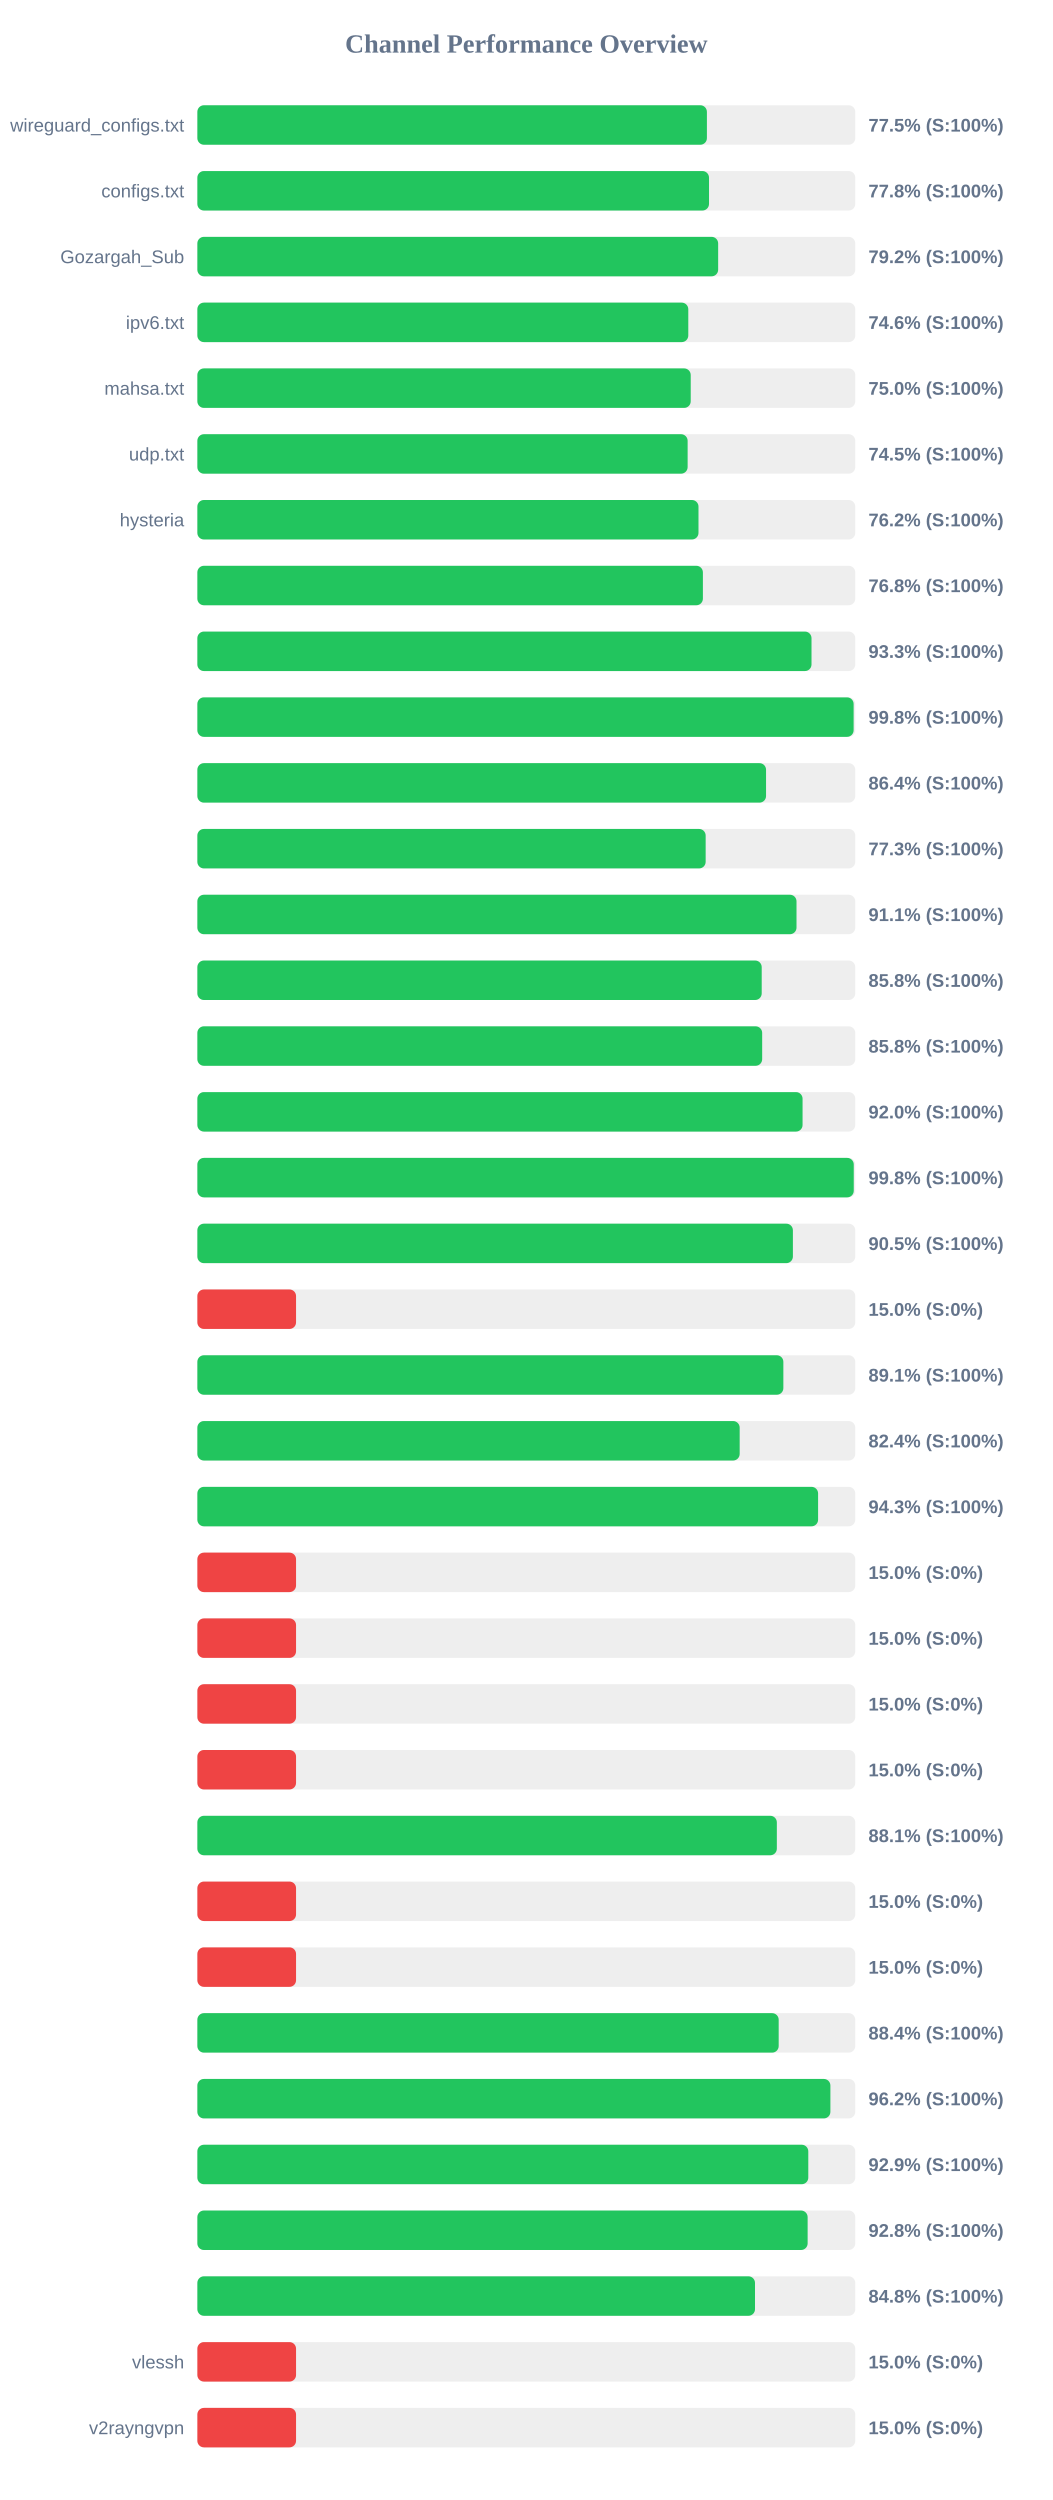
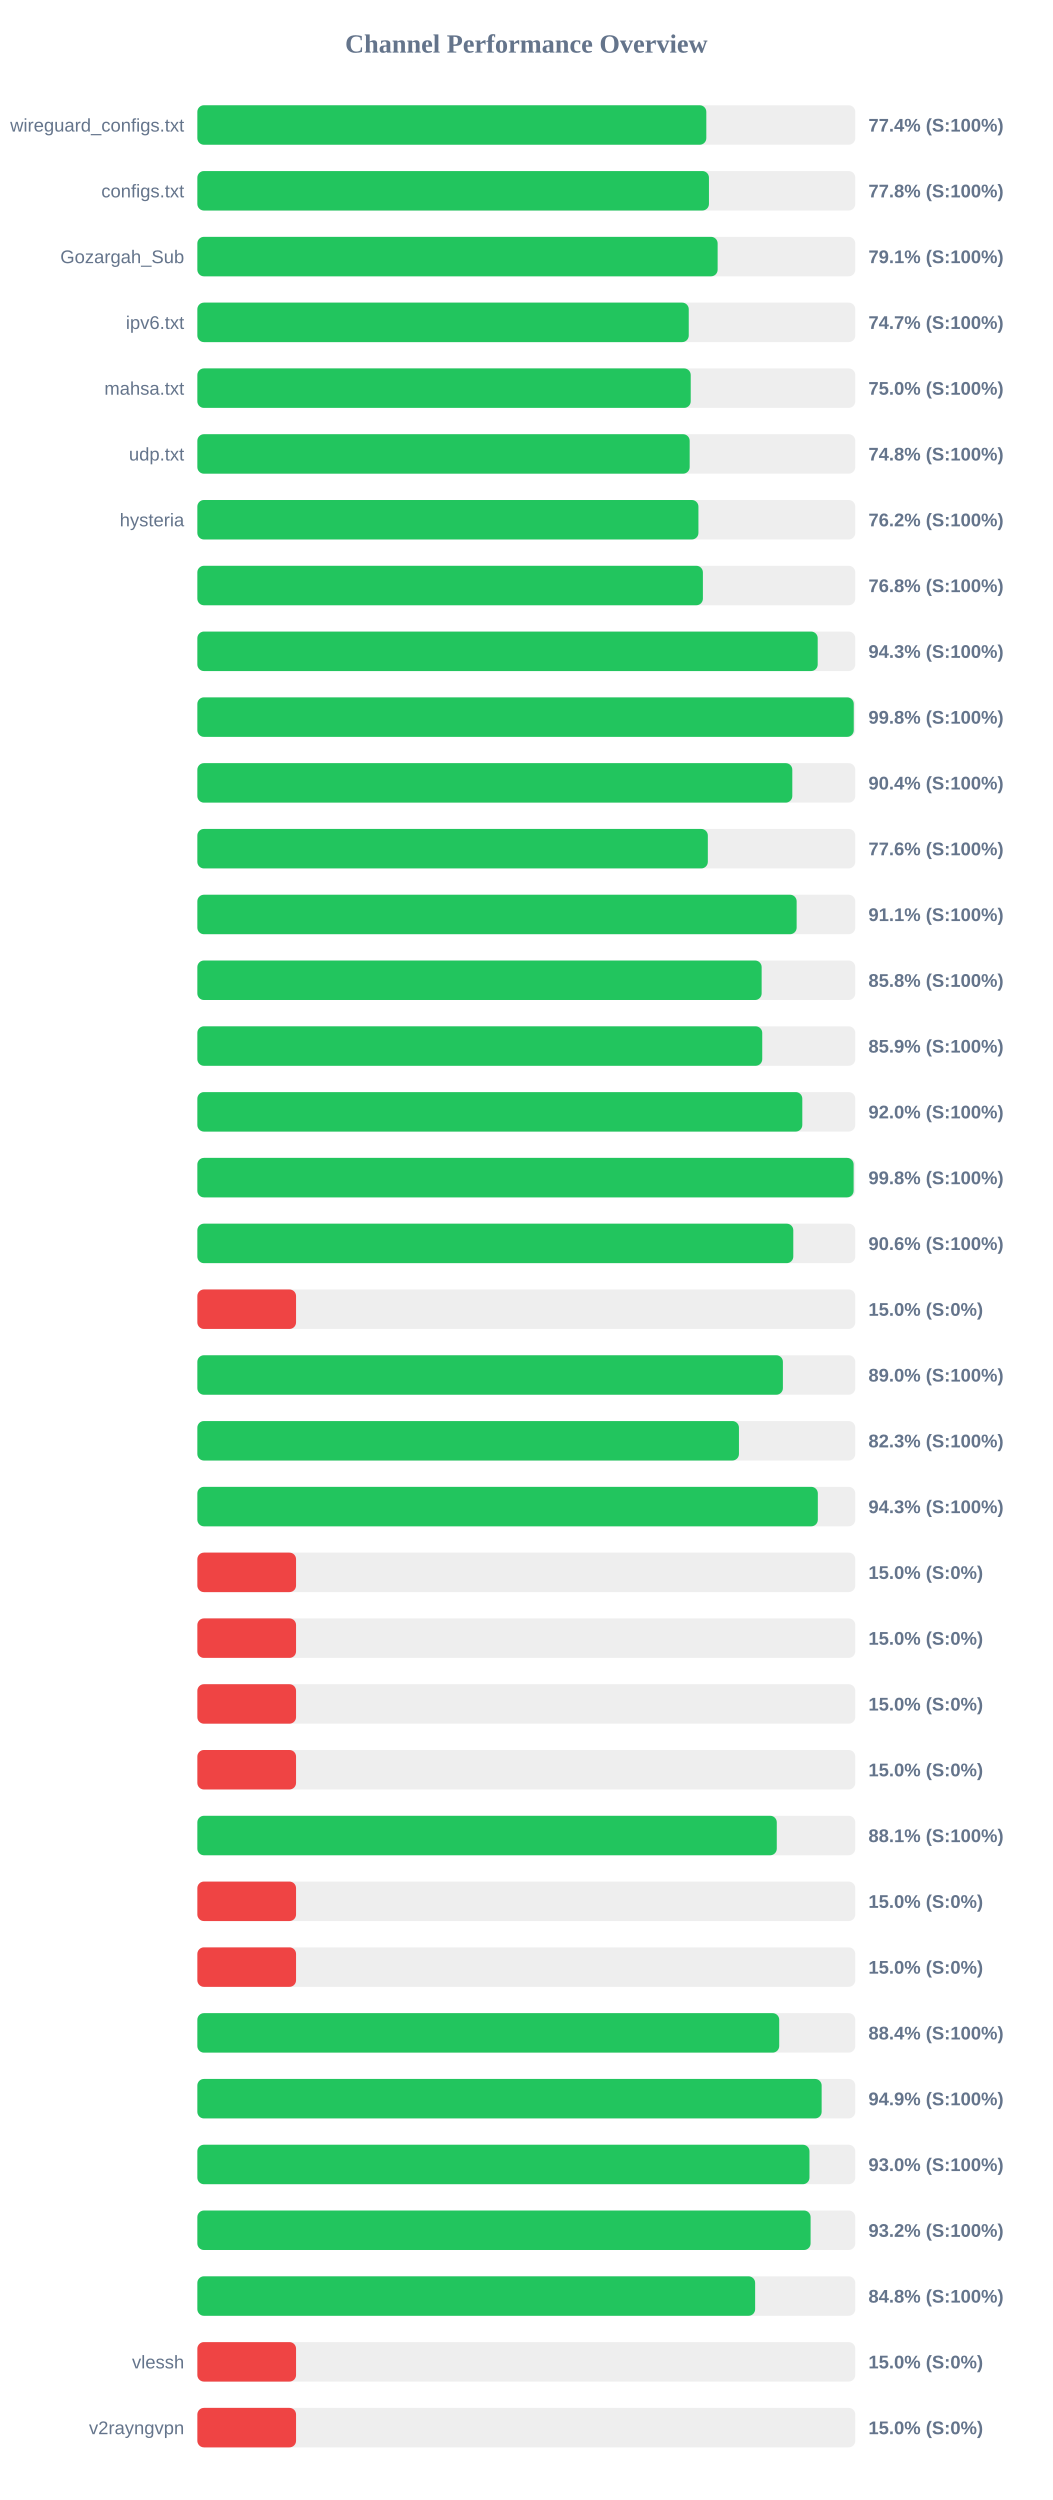
<svg xmlns="http://www.w3.org/2000/svg" width="800" height="1900" version="1.1">
  <style>
        .row { font: 14px Arial; fill: #64748b; }
        .score { font: bold 14px Arial; fill: #64748b; }
    </style>
  <text x="400" y="40" text-anchor="middle" font-size="20px" font-weight="bold" fill="#64748b">Channel Performance Overview</text>
  <rect x="150" y="80" width="500" height="30" fill="#eee" rx="5" />
-   <rect x="150" y="80" width="387.25" height="30" fill="#22c55e" rx="5" />
+   <rect x="150" y="80" width="386.8" height="30" fill="#22c55e" rx="5" />
  <text x="140" y="100" text-anchor="end" class="row">wireguard_configs.txt</text>
-   <text x="660" y="100" text-anchor="start" class="score">77.5% (S:100%)</text>
+   <text x="660" y="100" text-anchor="start" class="score">77.4% (S:100%)</text>
  <rect x="150" y="130" width="500" height="30" fill="#eee" rx="5" />
-   <rect x="150" y="130" width="388.85" height="30" fill="#22c55e" rx="5" />
+   <rect x="150" y="130" width="388.8" height="30" fill="#22c55e" rx="5" />
  <text x="140" y="150" text-anchor="end" class="row">configs.txt</text>
  <text x="660" y="150" text-anchor="start" class="score">77.8% (S:100%)</text>
  <rect x="150" y="180" width="500" height="30" fill="#eee" rx="5" />
-   <rect x="150" y="180" width="395.8" height="30" fill="#22c55e" rx="5" />
+   <rect x="150" y="180" width="395.4" height="30" fill="#22c55e" rx="5" />
  <text x="140" y="200" text-anchor="end" class="row">Gozargah_Sub</text>
-   <text x="660" y="200" text-anchor="start" class="score">79.2% (S:100%)</text>
+   <text x="660" y="200" text-anchor="start" class="score">79.1% (S:100%)</text>
  <rect x="150" y="230" width="500" height="30" fill="#eee" rx="5" />
-   <rect x="150" y="230" width="373.1" height="30" fill="#22c55e" rx="5" />
+   <rect x="150" y="230" width="373.45" height="30" fill="#22c55e" rx="5" />
  <text x="140" y="250" text-anchor="end" class="row">ipv6.txt</text>
-   <text x="660" y="250" text-anchor="start" class="score">74.6% (S:100%)</text>
+   <text x="660" y="250" text-anchor="start" class="score">74.7% (S:100%)</text>
  <rect x="150" y="280" width="500" height="30" fill="#eee" rx="5" />
  <rect x="150" y="280" width="374.95" height="30" fill="#22c55e" rx="5" />
  <text x="140" y="300" text-anchor="end" class="row">mahsa.txt</text>
  <text x="660" y="300" text-anchor="start" class="score">75.0% (S:100%)</text>
  <rect x="150" y="330" width="500" height="30" fill="#eee" rx="5" />
-   <rect x="150" y="330" width="372.6" height="30" fill="#22c55e" rx="5" />
+   <rect x="150" y="330" width="374.15" height="30" fill="#22c55e" rx="5" />
  <text x="140" y="350" text-anchor="end" class="row">udp.txt</text>
-   <text x="660" y="350" text-anchor="start" class="score">74.5% (S:100%)</text>
+   <text x="660" y="350" text-anchor="start" class="score">74.8% (S:100%)</text>
  <rect x="150" y="380" width="500" height="30" fill="#eee" rx="5" />
-   <rect x="150" y="380" width="380.85" height="30" fill="#22c55e" rx="5" />
+   <rect x="150" y="380" width="380.8" height="30" fill="#22c55e" rx="5" />
  <text x="140" y="400" text-anchor="end" class="row">hysteria</text>
  <text x="660" y="400" text-anchor="start" class="score">76.2% (S:100%)</text>
  <rect x="150" y="430" width="500" height="30" fill="#eee" rx="5" />
  <rect x="150" y="430" width="384.2" height="30" fill="#22c55e" rx="5" />
  <text x="140" y="450" text-anchor="end" class="row" />
  <text x="660" y="450" text-anchor="start" class="score">76.8% (S:100%)</text>
  <rect x="150" y="480" width="500" height="30" fill="#eee" rx="5" />
-   <rect x="150" y="480" width="466.75" height="30" fill="#22c55e" rx="5" />
+   <rect x="150" y="480" width="471.45" height="30" fill="#22c55e" rx="5" />
  <text x="140" y="500" text-anchor="end" class="row" />
-   <text x="660" y="500" text-anchor="start" class="score">93.3% (S:100%)</text>
+   <text x="660" y="500" text-anchor="start" class="score">94.3% (S:100%)</text>
  <rect x="150" y="530" width="500" height="30" fill="#eee" rx="5" />
-   <rect x="150" y="530" width="498.75" height="30" fill="#22c55e" rx="5" />
+   <rect x="150" y="530" width="498.85" height="30" fill="#22c55e" rx="5" />
  <text x="140" y="550" text-anchor="end" class="row" />
  <text x="660" y="550" text-anchor="start" class="score">99.8% (S:100%)</text>
  <rect x="150" y="580" width="500" height="30" fill="#eee" rx="5" />
-   <rect x="150" y="580" width="432.2" height="30" fill="#22c55e" rx="5" />
+   <rect x="150" y="580" width="452.15" height="30" fill="#22c55e" rx="5" />
  <text x="140" y="600" text-anchor="end" class="row" />
-   <text x="660" y="600" text-anchor="start" class="score">86.4% (S:100%)</text>
+   <text x="660" y="600" text-anchor="start" class="score">90.4% (S:100%)</text>
  <rect x="150" y="630" width="500" height="30" fill="#eee" rx="5" />
-   <rect x="150" y="630" width="386.3" height="30" fill="#22c55e" rx="5" />
+   <rect x="150" y="630" width="387.95" height="30" fill="#22c55e" rx="5" />
  <text x="140" y="650" text-anchor="end" class="row" />
-   <text x="660" y="650" text-anchor="start" class="score">77.3% (S:100%)</text>
+   <text x="660" y="650" text-anchor="start" class="score">77.6% (S:100%)</text>
  <rect x="150" y="680" width="500" height="30" fill="#eee" rx="5" />
-   <rect x="150" y="680" width="455.35" height="30" fill="#22c55e" rx="5" />
+   <rect x="150" y="680" width="455.45" height="30" fill="#22c55e" rx="5" />
  <text x="140" y="700" text-anchor="end" class="row" />
  <text x="660" y="700" text-anchor="start" class="score">91.1% (S:100%)</text>
  <rect x="150" y="730" width="500" height="30" fill="#eee" rx="5" />
-   <rect x="150" y="730" width="428.9" height="30" fill="#22c55e" rx="5" />
+   <rect x="150" y="730" width="428.85" height="30" fill="#22c55e" rx="5" />
  <text x="140" y="750" text-anchor="end" class="row" />
  <text x="660" y="750" text-anchor="start" class="score">85.8% (S:100%)</text>
  <rect x="150" y="780" width="500" height="30" fill="#eee" rx="5" />
-   <rect x="150" y="780" width="429.25" height="30" fill="#22c55e" rx="5" />
+   <rect x="150" y="780" width="429.3" height="30" fill="#22c55e" rx="5" />
  <text x="140" y="800" text-anchor="end" class="row" />
-   <text x="660" y="800" text-anchor="start" class="score">85.8% (S:100%)</text>
+   <text x="660" y="800" text-anchor="start" class="score">85.9% (S:100%)</text>
  <rect x="150" y="830" width="500" height="30" fill="#eee" rx="5" />
-   <rect x="150" y="830" width="459.95" height="30" fill="#22c55e" rx="5" />
+   <rect x="150" y="830" width="459.75" height="30" fill="#22c55e" rx="5" />
  <text x="140" y="850" text-anchor="end" class="row" />
  <text x="660" y="850" text-anchor="start" class="score">92.0% (S:100%)</text>
  <rect x="150" y="880" width="500" height="30" fill="#eee" rx="5" />
-   <rect x="150" y="880" width="498.85" height="30" fill="#22c55e" rx="5" />
+   <rect x="150" y="880" width="498.75" height="30" fill="#22c55e" rx="5" />
  <text x="140" y="900" text-anchor="end" class="row" />
  <text x="660" y="900" text-anchor="start" class="score">99.8% (S:100%)</text>
  <rect x="150" y="930" width="500" height="30" fill="#eee" rx="5" />
-   <rect x="150" y="930" width="452.6" height="30" fill="#22c55e" rx="5" />
+   <rect x="150" y="930" width="452.9" height="30" fill="#22c55e" rx="5" />
  <text x="140" y="950" text-anchor="end" class="row" />
-   <text x="660" y="950" text-anchor="start" class="score">90.5% (S:100%)</text>
+   <text x="660" y="950" text-anchor="start" class="score">90.6% (S:100%)</text>
  <rect x="150" y="980" width="500" height="30" fill="#eee" rx="5" />
  <rect x="150" y="980" width="75.0" height="30" fill="#ef4444" rx="5" />
  <text x="140" y="1000" text-anchor="end" class="row" />
  <text x="660" y="1000" text-anchor="start" class="score">15.0% (S:0%)</text>
  <rect x="150" y="1030" width="500" height="30" fill="#eee" rx="5" />
-   <rect x="150" y="1030" width="445.35" height="30" fill="#22c55e" rx="5" />
+   <rect x="150" y="1030" width="445.0" height="30" fill="#22c55e" rx="5" />
  <text x="140" y="1050" text-anchor="end" class="row" />
-   <text x="660" y="1050" text-anchor="start" class="score">89.1% (S:100%)</text>
+   <text x="660" y="1050" text-anchor="start" class="score">89.0% (S:100%)</text>
  <rect x="150" y="1080" width="500" height="30" fill="#eee" rx="5" />
-   <rect x="150" y="1080" width="412.15" height="30" fill="#22c55e" rx="5" />
+   <rect x="150" y="1080" width="411.6" height="30" fill="#22c55e" rx="5" />
  <text x="140" y="1100" text-anchor="end" class="row" />
-   <text x="660" y="1100" text-anchor="start" class="score">82.4% (S:100%)</text>
+   <text x="660" y="1100" text-anchor="start" class="score">82.3% (S:100%)</text>
  <rect x="150" y="1130" width="500" height="30" fill="#eee" rx="5" />
-   <rect x="150" y="1130" width="471.75" height="30" fill="#22c55e" rx="5" />
+   <rect x="150" y="1130" width="471.55" height="30" fill="#22c55e" rx="5" />
  <text x="140" y="1150" text-anchor="end" class="row" />
  <text x="660" y="1150" text-anchor="start" class="score">94.3% (S:100%)</text>
  <rect x="150" y="1180" width="500" height="30" fill="#eee" rx="5" />
  <rect x="150" y="1180" width="75.0" height="30" fill="#ef4444" rx="5" />
  <text x="140" y="1200" text-anchor="end" class="row" />
  <text x="660" y="1200" text-anchor="start" class="score">15.0% (S:0%)</text>
  <rect x="150" y="1230" width="500" height="30" fill="#eee" rx="5" />
  <rect x="150" y="1230" width="75.0" height="30" fill="#ef4444" rx="5" />
  <text x="140" y="1250" text-anchor="end" class="row" />
  <text x="660" y="1250" text-anchor="start" class="score">15.0% (S:0%)</text>
  <rect x="150" y="1280" width="500" height="30" fill="#eee" rx="5" />
  <rect x="150" y="1280" width="75.0" height="30" fill="#ef4444" rx="5" />
  <text x="140" y="1300" text-anchor="end" class="row" />
  <text x="660" y="1300" text-anchor="start" class="score">15.0% (S:0%)</text>
  <rect x="150" y="1330" width="500" height="30" fill="#eee" rx="5" />
  <rect x="150" y="1330" width="75.0" height="30" fill="#ef4444" rx="5" />
  <text x="140" y="1350" text-anchor="end" class="row" />
  <text x="660" y="1350" text-anchor="start" class="score">15.0% (S:0%)</text>
  <rect x="150" y="1380" width="500" height="30" fill="#eee" rx="5" />
-   <rect x="150" y="1380" width="440.4" height="30" fill="#22c55e" rx="5" />
+   <rect x="150" y="1380" width="440.35" height="30" fill="#22c55e" rx="5" />
  <text x="140" y="1400" text-anchor="end" class="row" />
  <text x="660" y="1400" text-anchor="start" class="score">88.1% (S:100%)</text>
  <rect x="150" y="1430" width="500" height="30" fill="#eee" rx="5" />
  <rect x="150" y="1430" width="75.0" height="30" fill="#ef4444" rx="5" />
  <text x="140" y="1450" text-anchor="end" class="row" />
  <text x="660" y="1450" text-anchor="start" class="score">15.0% (S:0%)</text>
  <rect x="150" y="1480" width="500" height="30" fill="#eee" rx="5" />
  <rect x="150" y="1480" width="75.0" height="30" fill="#ef4444" rx="5" />
  <text x="140" y="1500" text-anchor="end" class="row" />
  <text x="660" y="1500" text-anchor="start" class="score">15.0% (S:0%)</text>
  <rect x="150" y="1530" width="500" height="30" fill="#eee" rx="5" />
-   <rect x="150" y="1530" width="441.8" height="30" fill="#22c55e" rx="5" />
+   <rect x="150" y="1530" width="442.2" height="30" fill="#22c55e" rx="5" />
  <text x="140" y="1550" text-anchor="end" class="row" />
  <text x="660" y="1550" text-anchor="start" class="score">88.4% (S:100%)</text>
  <rect x="150" y="1580" width="500" height="30" fill="#eee" rx="5" />
-   <rect x="150" y="1580" width="481.1" height="30" fill="#22c55e" rx="5" />
+   <rect x="150" y="1580" width="474.45" height="30" fill="#22c55e" rx="5" />
  <text x="140" y="1600" text-anchor="end" class="row" />
-   <text x="660" y="1600" text-anchor="start" class="score">96.2% (S:100%)</text>
+   <text x="660" y="1600" text-anchor="start" class="score">94.9% (S:100%)</text>
  <rect x="150" y="1630" width="500" height="30" fill="#eee" rx="5" />
-   <rect x="150" y="1630" width="464.3" height="30" fill="#22c55e" rx="5" />
+   <rect x="150" y="1630" width="465.2" height="30" fill="#22c55e" rx="5" />
  <text x="140" y="1650" text-anchor="end" class="row" />
-   <text x="660" y="1650" text-anchor="start" class="score">92.9% (S:100%)</text>
+   <text x="660" y="1650" text-anchor="start" class="score">93.0% (S:100%)</text>
  <rect x="150" y="1680" width="500" height="30" fill="#eee" rx="5" />
-   <rect x="150" y="1680" width="463.8" height="30" fill="#22c55e" rx="5" />
+   <rect x="150" y="1680" width="466.05" height="30" fill="#22c55e" rx="5" />
  <text x="140" y="1700" text-anchor="end" class="row" />
-   <text x="660" y="1700" text-anchor="start" class="score">92.8% (S:100%)</text>
+   <text x="660" y="1700" text-anchor="start" class="score">93.2% (S:100%)</text>
  <rect x="150" y="1730" width="500" height="30" fill="#eee" rx="5" />
-   <rect x="150" y="1730" width="423.8" height="30" fill="#22c55e" rx="5" />
+   <rect x="150" y="1730" width="423.9" height="30" fill="#22c55e" rx="5" />
  <text x="140" y="1750" text-anchor="end" class="row" />
  <text x="660" y="1750" text-anchor="start" class="score">84.8% (S:100%)</text>
  <rect x="150" y="1780" width="500" height="30" fill="#eee" rx="5" />
  <rect x="150" y="1780" width="75.0" height="30" fill="#ef4444" rx="5" />
  <text x="140" y="1800" text-anchor="end" class="row">vlessh</text>
  <text x="660" y="1800" text-anchor="start" class="score">15.0% (S:0%)</text>
  <rect x="150" y="1830" width="500" height="30" fill="#eee" rx="5" />
  <rect x="150" y="1830" width="75.0" height="30" fill="#ef4444" rx="5" />
  <text x="140" y="1850" text-anchor="end" class="row">v2rayngvpn</text>
  <text x="660" y="1850" text-anchor="start" class="score">15.0% (S:0%)</text>
</svg>
